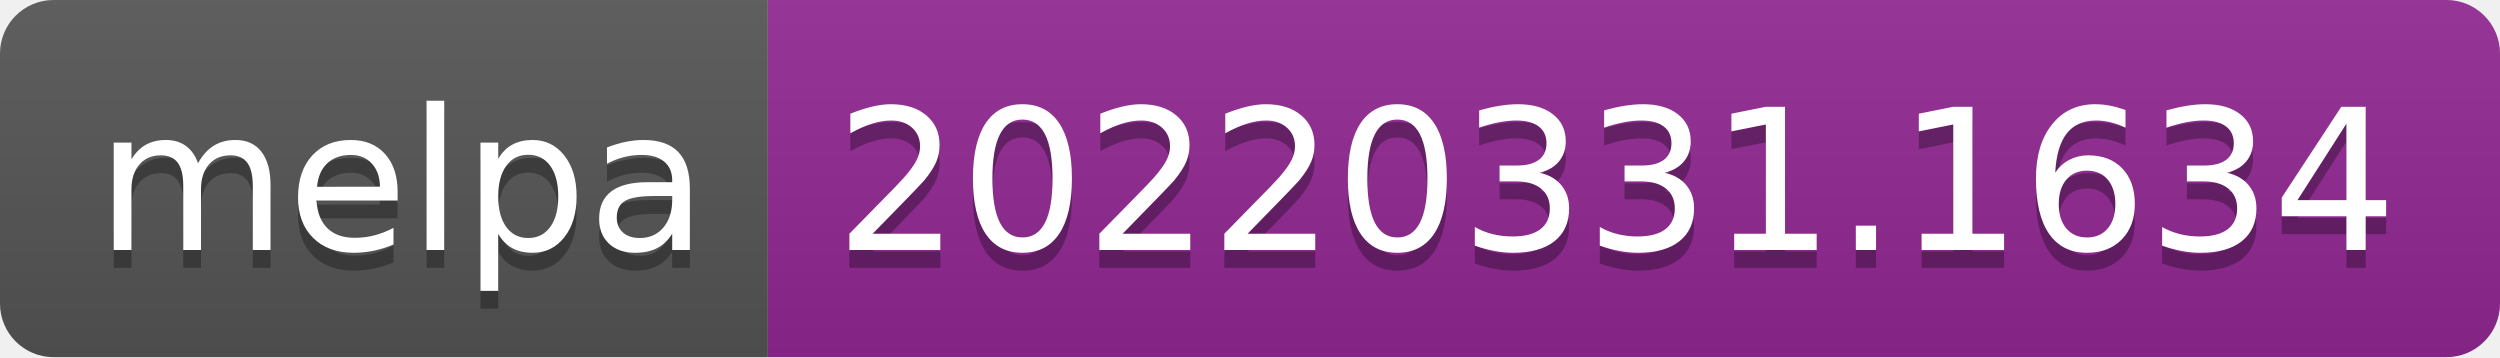
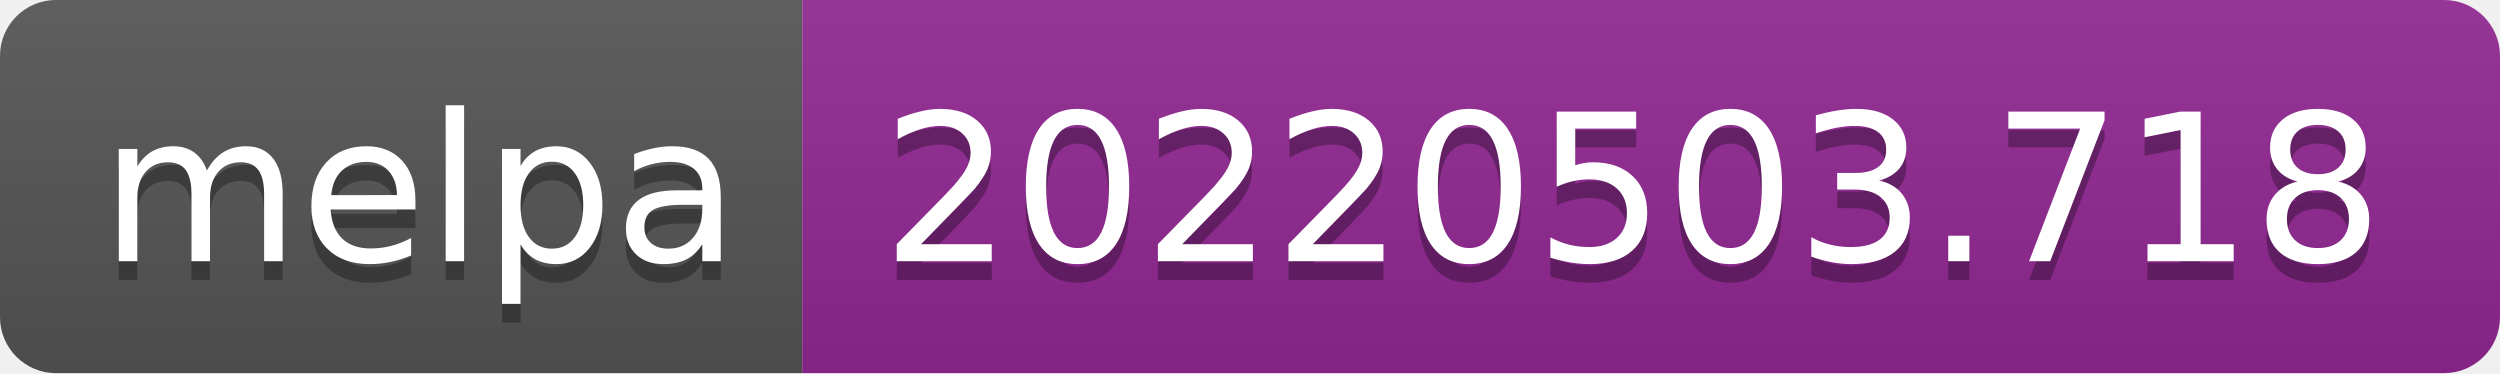
- <svg xmlns="http://www.w3.org/2000/svg" width="140" height="20" role="img" aria-label="melpa: 20220331.1634">
+ <svg xmlns="http://www.w3.org/2000/svg" width="134" height="20" role="img" aria-label="melpa: 20220503.718">
  <linearGradient id="s" x2="0" y2="100%">
    <stop offset="0" stop-color="#bbb" stop-opacity=".1" />
    <stop offset="1" stop-opacity=".1" />
  </linearGradient>
  <clipPath id="r">
-     <rect width="140" height="20" rx="3" fill="#fff" />
+     <rect width="134" height="20" rx="3" fill="#fff" />
  </clipPath>
  <g clip-path="url(#r)">
    <rect width="43" height="20" fill="#555" />
-     <rect x="43" width="97" height="20" fill="#922793" />
-     <rect width="140" height="20" fill="url(#s)" />
+     <rect x="43" width="91" height="20" fill="#922793" />
+     <rect width="134" height="20" fill="url(#s)" />
  </g>
  <g fill="#fff" text-anchor="middle" font-family="Verdana,Geneva,DejaVu Sans,sans-serif" text-rendering="geometricPrecision" font-size="110">
    <text aria-hidden="true" x="225" y="150" fill="#010101" fill-opacity=".3" transform="scale(.1)" textLength="330">melpa</text>
    <text x="225" y="140" transform="scale(.1)" fill="#fff" textLength="330">melpa</text>
-     <text aria-hidden="true" x="905" y="150" fill="#010101" fill-opacity=".3" transform="scale(.1)" textLength="870">20220331.1634</text>
-     <text x="905" y="140" transform="scale(.1)" fill="#fff" textLength="870">20220331.1634</text>
+     <text aria-hidden="true" x="875" y="150" fill="#010101" fill-opacity=".3" transform="scale(.1)" textLength="810">20220503.718</text>
+     <text x="875" y="140" transform="scale(.1)" fill="#fff" textLength="810">20220503.718</text>
  </g>
</svg>
